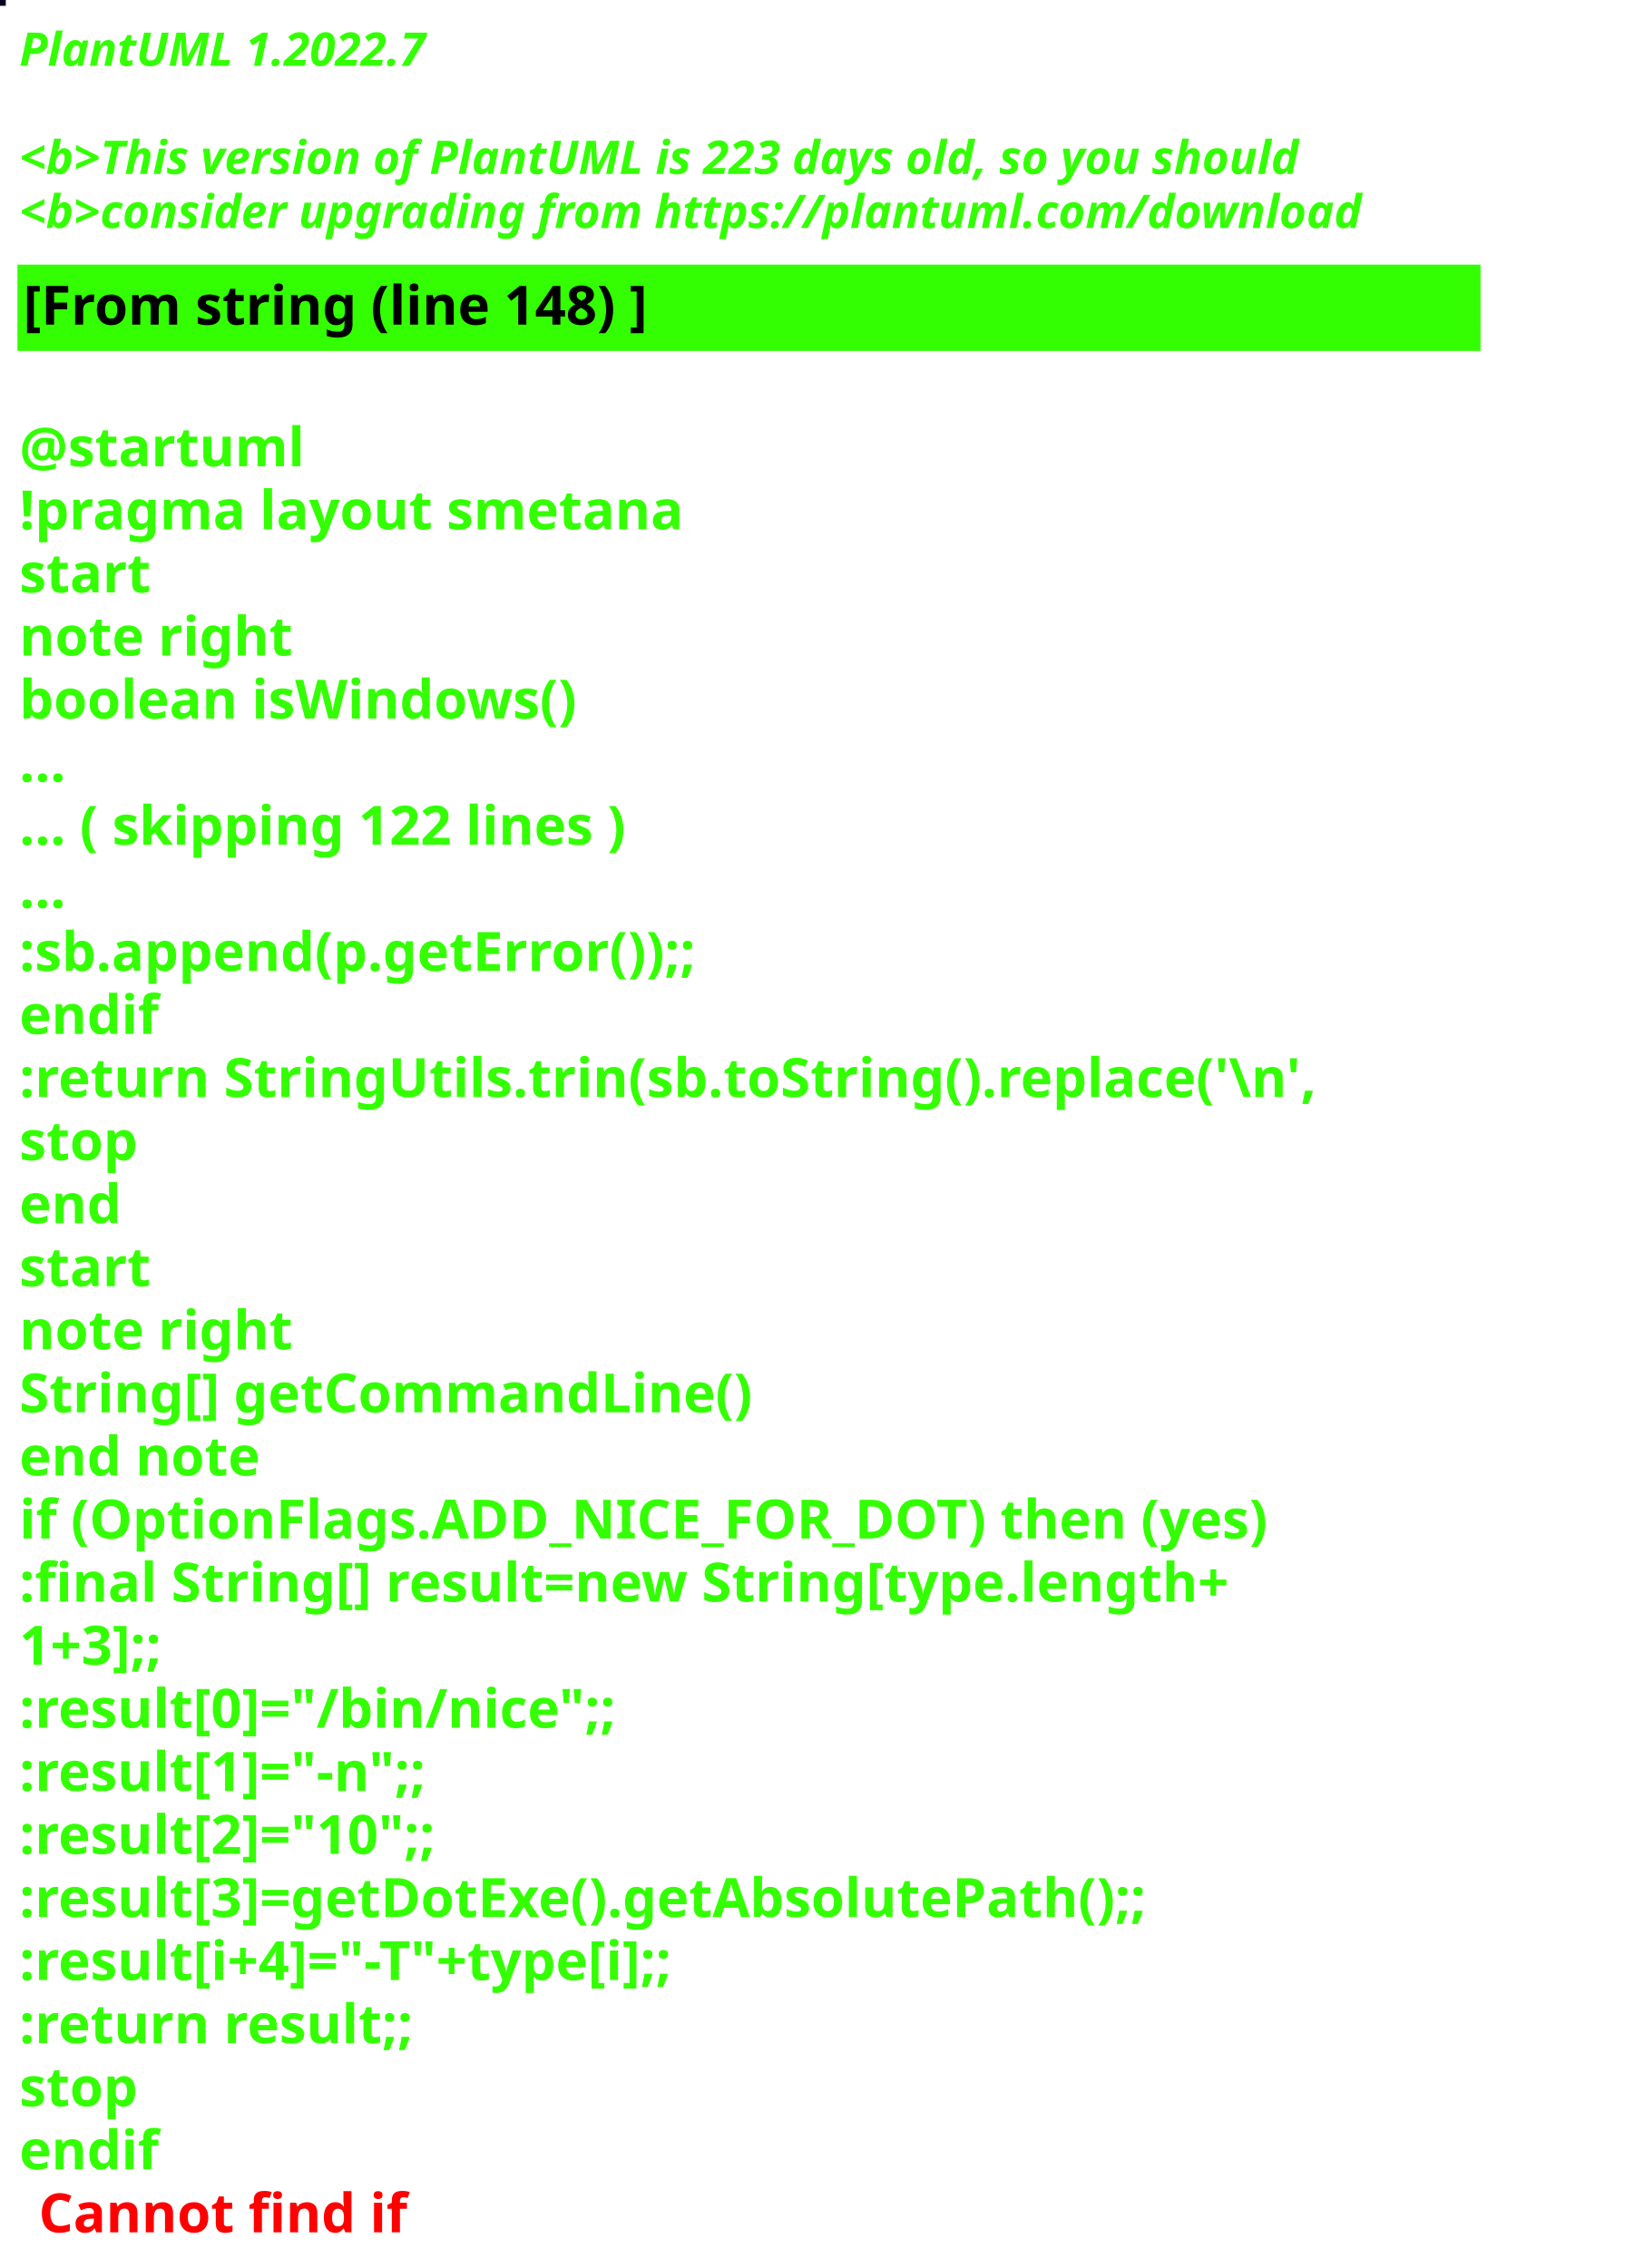
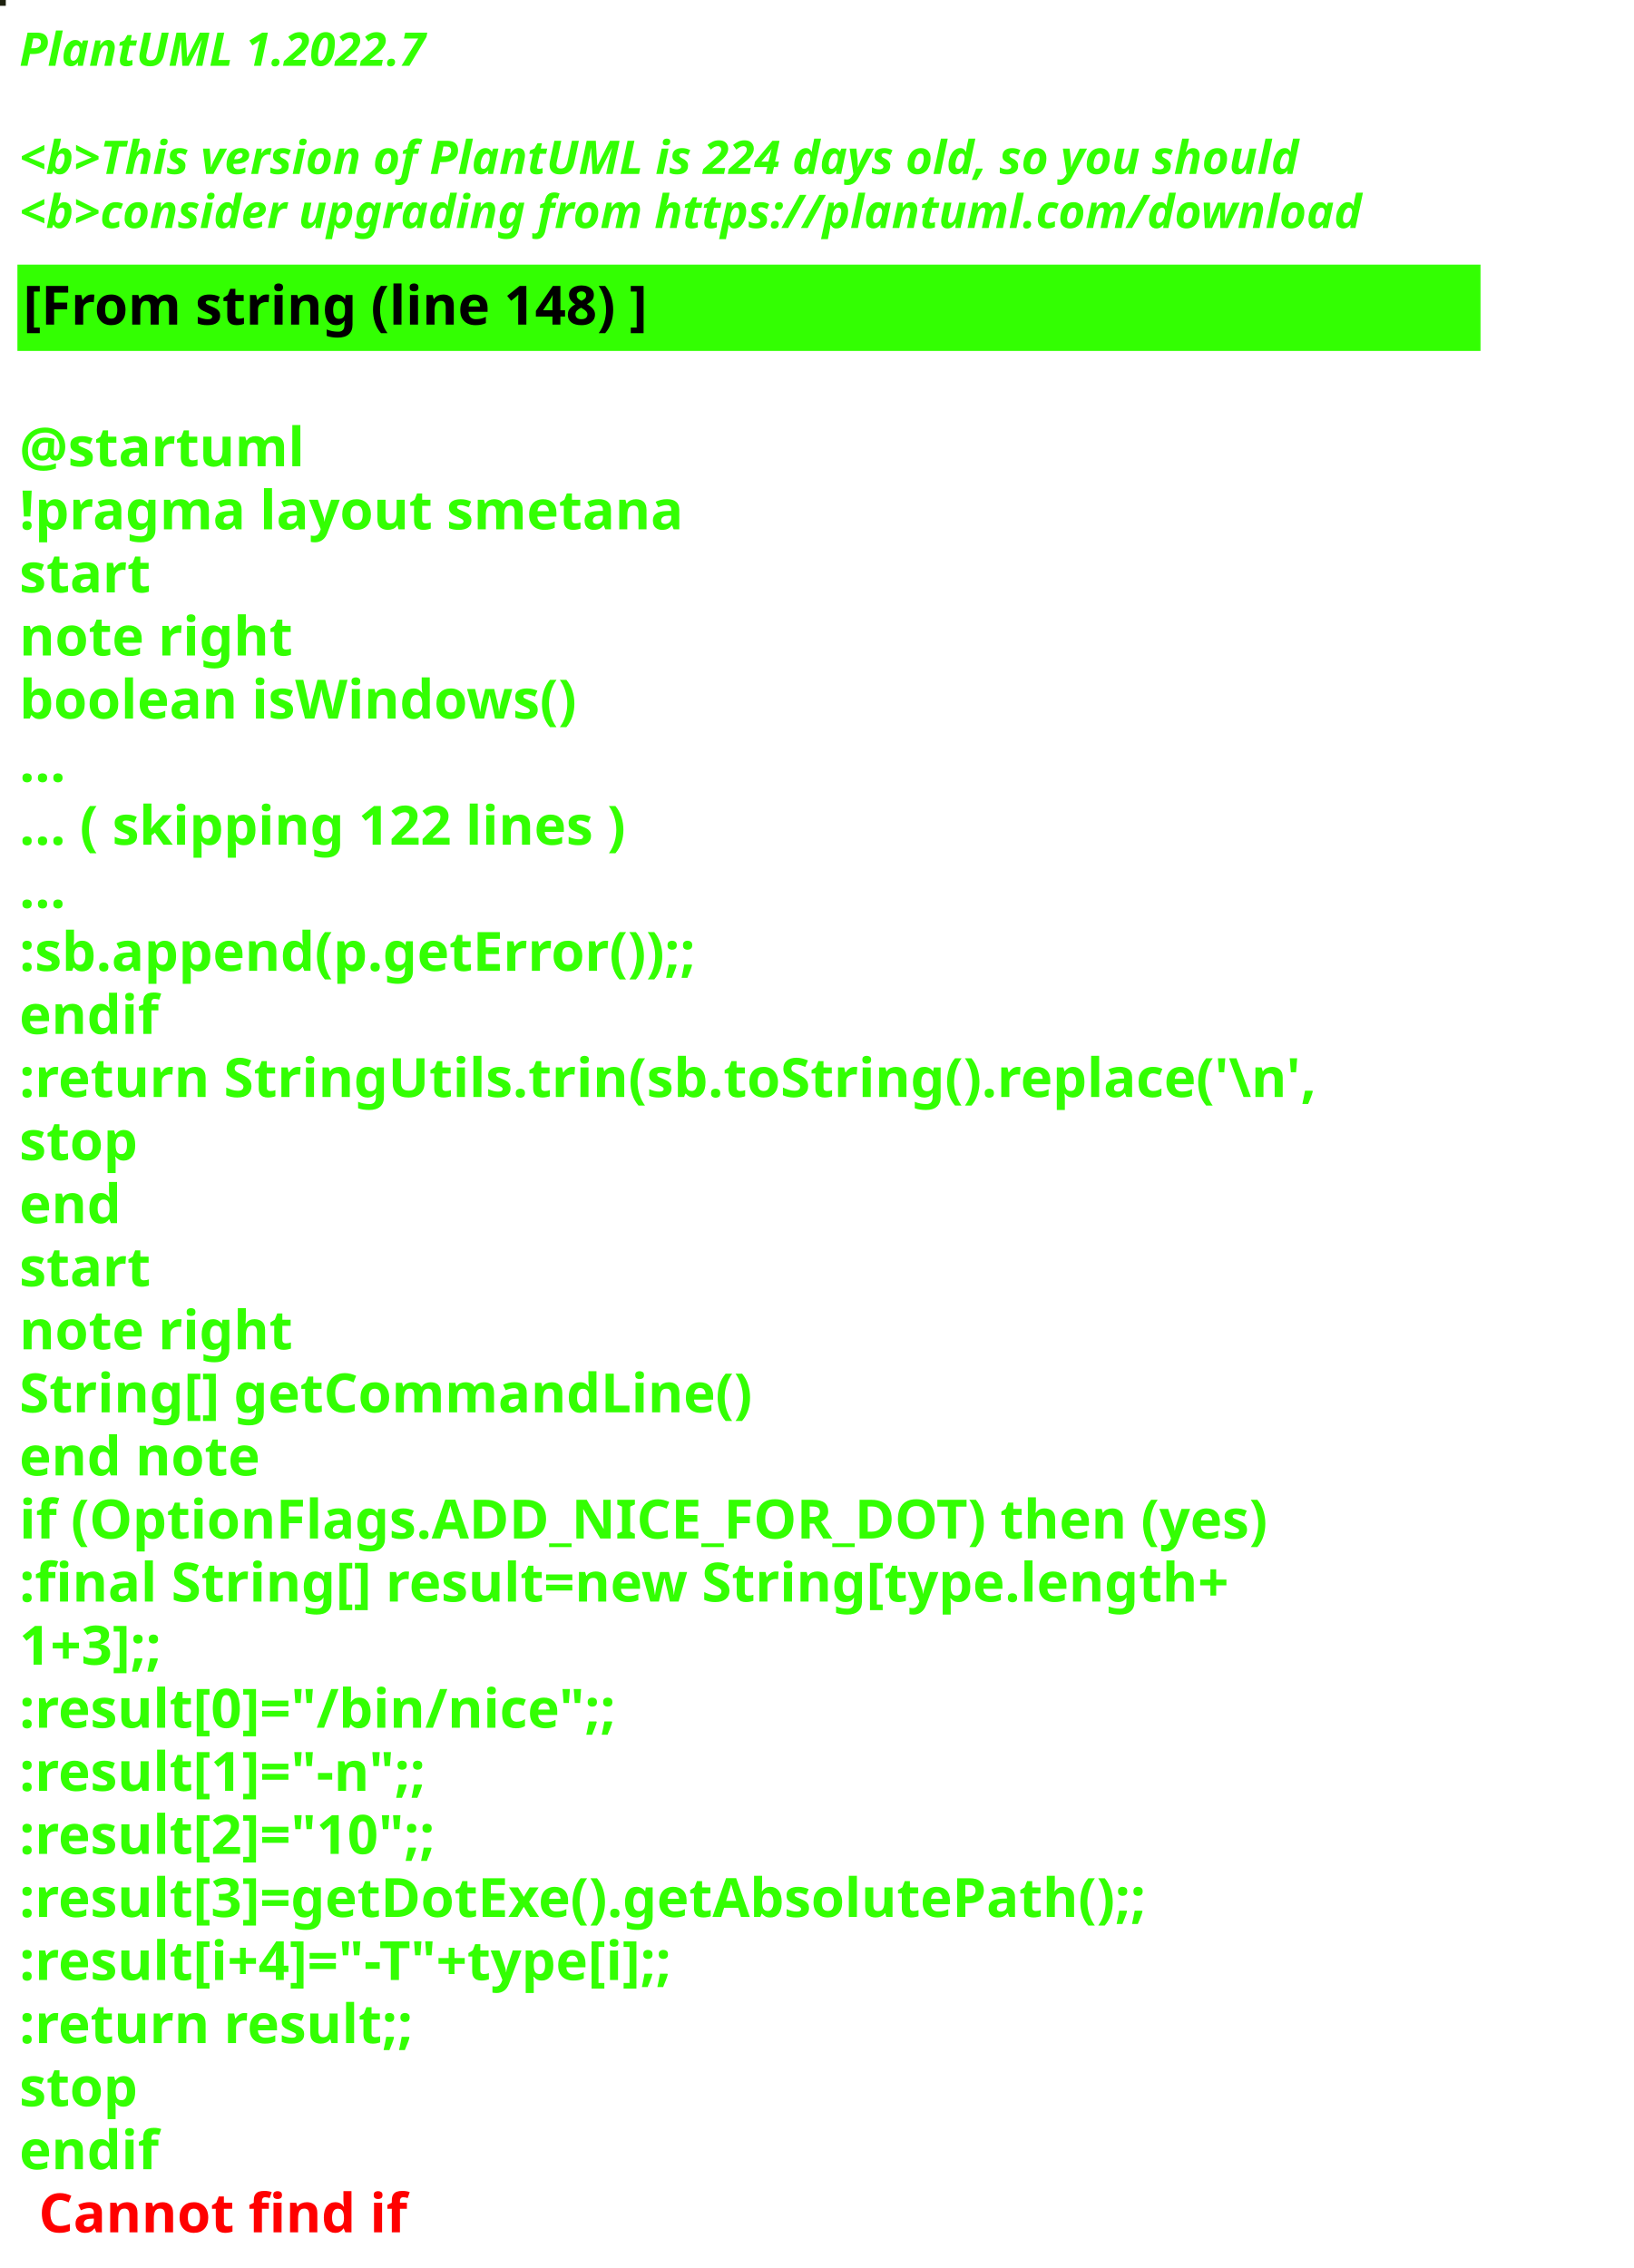
<svg xmlns="http://www.w3.org/2000/svg" contentStyleType="text/css" height="586px" preserveAspectRatio="none" style="width:422px;height:586px;background:#000000;" version="1.1" viewBox="0 0 422 586" width="422px" zoomAndPan="magnify">
  <defs />
  <g>
-     <rect fill="#080423" height="1" style="stroke:#080423;stroke-width:1.0;" width="1" x="0" y="0" />
+     <rect fill="#1C200E" height="1" style="stroke:#1C200E;stroke-width:1.0;" width="1" x="0" y="0" />
    <text fill="#33FF02" font-family="sans-serif" font-size="12" font-style="italic" font-weight="bold" lengthAdjust="spacing" textLength="127" x="5" y="17">PlantUML 1.2022.7</text>
    <text fill="#33FF02" font-family="sans-serif" font-size="12" font-style="italic" font-weight="bold" lengthAdjust="spacing" textLength="4" x="5" y="30.969"> </text>
-     <text fill="#33FF02" font-family="sans-serif" font-size="12" font-style="italic" font-weight="bold" lengthAdjust="spacing" textLength="399" x="5" y="44.938">&lt;b&gt;This version of PlantUML is 223 days old, so you should</text>
+     <text fill="#33FF02" font-family="sans-serif" font-size="12" font-style="italic" font-weight="bold" lengthAdjust="spacing" textLength="399" x="5" y="44.938">&lt;b&gt;This version of PlantUML is 224 days old, so you should</text>
    <text fill="#33FF02" font-family="sans-serif" font-size="12" font-style="italic" font-weight="bold" lengthAdjust="spacing" textLength="408" x="5" y="58.906">&lt;b&gt;consider upgrading from https://plantuml.com/download</text>
    <rect fill="#33FF02" height="21.297" style="stroke:#33FF02;stroke-width:1.0;" width="377" x="5" y="68.875" />
    <text fill="#000000" font-family="sans-serif" font-size="14" font-weight="bold" lengthAdjust="spacing" textLength="188" x="6" y="83.875">[From string (line 148) ]</text>
    <text fill="#33FF02" font-family="sans-serif" font-size="14" font-weight="bold" lengthAdjust="spacing" textLength="5" x="5" y="104.172"> </text>
    <text fill="#33FF02" font-family="sans-serif" font-size="14" font-weight="bold" lengthAdjust="spacing" textLength="79" x="5" y="120.469">@startuml</text>
    <text fill="#33FF02" font-family="sans-serif" font-size="14" font-weight="bold" lengthAdjust="spacing" textLength="190" x="5" y="136.766">!pragma layout smetana</text>
    <text fill="#33FF02" font-family="sans-serif" font-size="14" font-weight="bold" lengthAdjust="spacing" textLength="37" x="5" y="153.062">start</text>
    <text fill="#33FF02" font-family="sans-serif" font-size="14" font-weight="bold" lengthAdjust="spacing" textLength="78" x="5" y="169.359">note right</text>
    <text fill="#33FF02" font-family="sans-serif" font-size="14" font-weight="bold" lengthAdjust="spacing" textLength="165" x="5" y="185.656">boolean isWindows()</text>
    <text fill="#33FF02" font-family="sans-serif" font-size="14" font-weight="bold" lengthAdjust="spacing" textLength="15" x="5" y="201.953">...</text>
    <text fill="#33FF02" font-family="sans-serif" font-size="14" font-weight="bold" lengthAdjust="spacing" textLength="185" x="5" y="218.25">... ( skipping 122 lines )</text>
    <text fill="#33FF02" font-family="sans-serif" font-size="14" font-weight="bold" lengthAdjust="spacing" textLength="15" x="5" y="234.547">...</text>
    <text fill="#33FF02" font-family="sans-serif" font-size="14" font-weight="bold" lengthAdjust="spacing" textLength="206" x="5" y="250.844">:sb.append(p.getError());;</text>
    <text fill="#33FF02" font-family="sans-serif" font-size="14" font-weight="bold" lengthAdjust="spacing" textLength="40" x="5" y="267.141">endif</text>
    <text fill="#33FF02" font-family="sans-serif" font-size="14" font-weight="bold" lengthAdjust="spacing" textLength="377" x="5" y="283.438">:return StringUtils.trin(sb.toString().replace('\n',</text>
    <text fill="#33FF02" font-family="sans-serif" font-size="14" font-weight="bold" lengthAdjust="spacing" textLength="35" x="5" y="299.734">stop</text>
    <text fill="#33FF02" font-family="sans-serif" font-size="14" font-weight="bold" lengthAdjust="spacing" textLength="30" x="5" y="316.031">end</text>
    <text fill="#33FF02" font-family="sans-serif" font-size="14" font-weight="bold" lengthAdjust="spacing" textLength="37" x="5" y="332.328">start</text>
    <text fill="#33FF02" font-family="sans-serif" font-size="14" font-weight="bold" lengthAdjust="spacing" textLength="78" x="5" y="348.625">note right</text>
    <text fill="#33FF02" font-family="sans-serif" font-size="14" font-weight="bold" lengthAdjust="spacing" textLength="213" x="5" y="364.922">String[] getCommandLine()</text>
    <text fill="#33FF02" font-family="sans-serif" font-size="14" font-weight="bold" lengthAdjust="spacing" textLength="71" x="5" y="381.219">end note</text>
    <text fill="#33FF02" font-family="sans-serif" font-size="14" font-weight="bold" lengthAdjust="spacing" textLength="364" x="5" y="397.516">if (OptionFlags.ADD_NICE_FOR_DOT) then (yes)</text>
    <text fill="#33FF02" font-family="sans-serif" font-size="14" font-weight="bold" lengthAdjust="spacing" textLength="360" x="5" y="413.812">:final String[] result=new String[type.length+</text>
    <text fill="#33FF02" font-family="sans-serif" font-size="14" font-weight="bold" lengthAdjust="spacing" textLength="50" x="5" y="430.109">1+3];;</text>
    <text fill="#33FF02" font-family="sans-serif" font-size="14" font-weight="bold" lengthAdjust="spacing" textLength="179" x="5" y="446.406">:result[0]="/bin/nice";;</text>
    <text fill="#33FF02" font-family="sans-serif" font-size="14" font-weight="bold" lengthAdjust="spacing" textLength="128" x="5" y="462.703">:result[1]="-n";;</text>
    <text fill="#33FF02" font-family="sans-serif" font-size="14" font-weight="bold" lengthAdjust="spacing" textLength="132" x="5" y="479">:result[2]="10";;</text>
    <text fill="#33FF02" font-family="sans-serif" font-size="14" font-weight="bold" lengthAdjust="spacing" textLength="339" x="5" y="495.297">:result[3]=getDotExe().getAbsolutePath();;</text>
    <text fill="#33FF02" font-family="sans-serif" font-size="14" font-weight="bold" lengthAdjust="spacing" textLength="207" x="5" y="511.594">:result[i+4]="-T"+type[i];;</text>
    <text fill="#33FF02" font-family="sans-serif" font-size="14" font-weight="bold" lengthAdjust="spacing" textLength="119" x="5" y="527.891">:return result;;</text>
    <text fill="#33FF02" font-family="sans-serif" font-size="14" font-weight="bold" lengthAdjust="spacing" textLength="35" x="5" y="544.188">stop</text>
    <text fill="#33FF02" font-family="sans-serif" font-size="14" font-weight="bold" lengthAdjust="spacing" text-decoration="wavy underline" textLength="40" x="5" y="560.484">endif</text>
    <text fill="#FF0000" font-family="sans-serif" font-size="14" font-weight="bold" lengthAdjust="spacing" textLength="106" x="10" y="576.781">Cannot find if</text>
  </g>
</svg>
